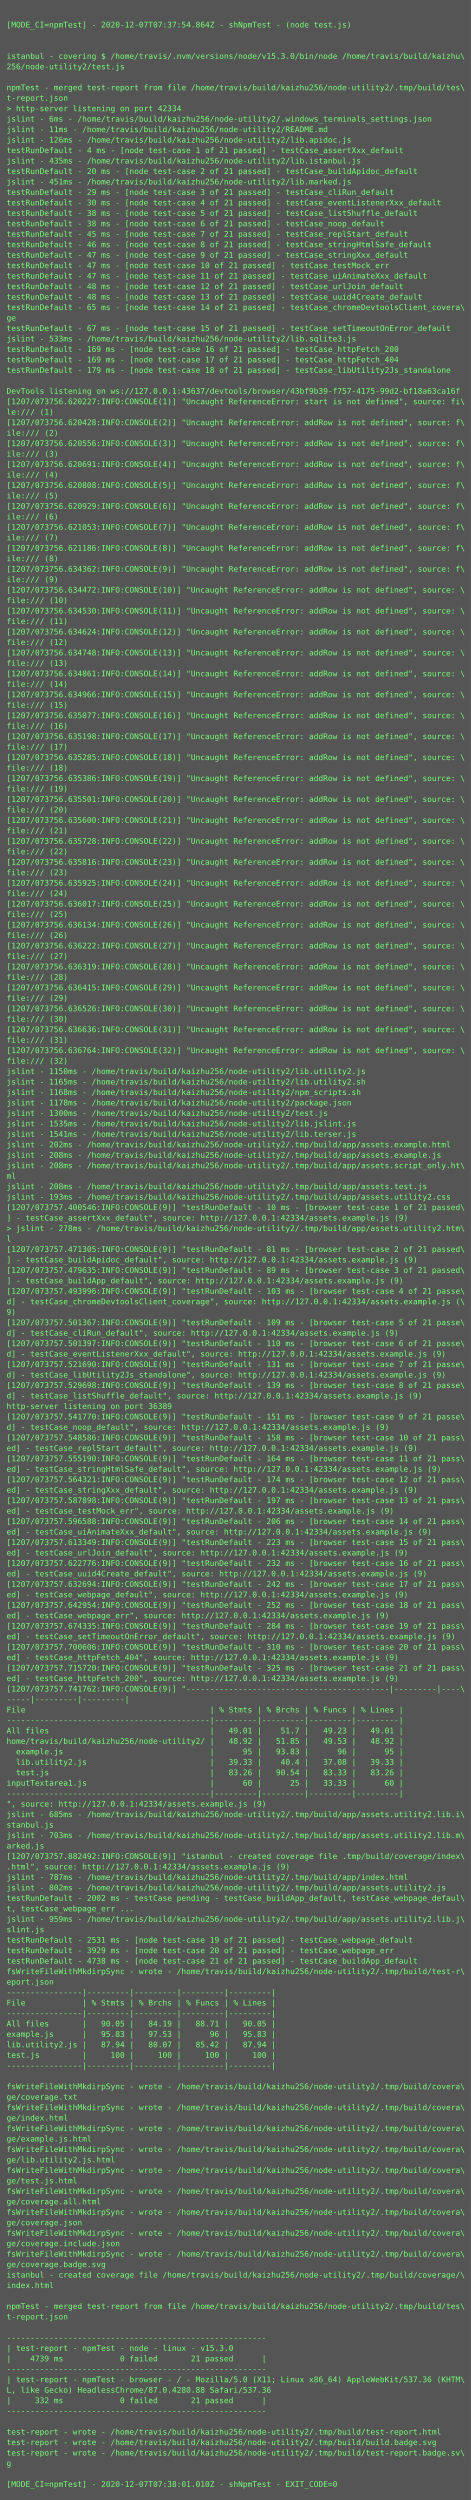
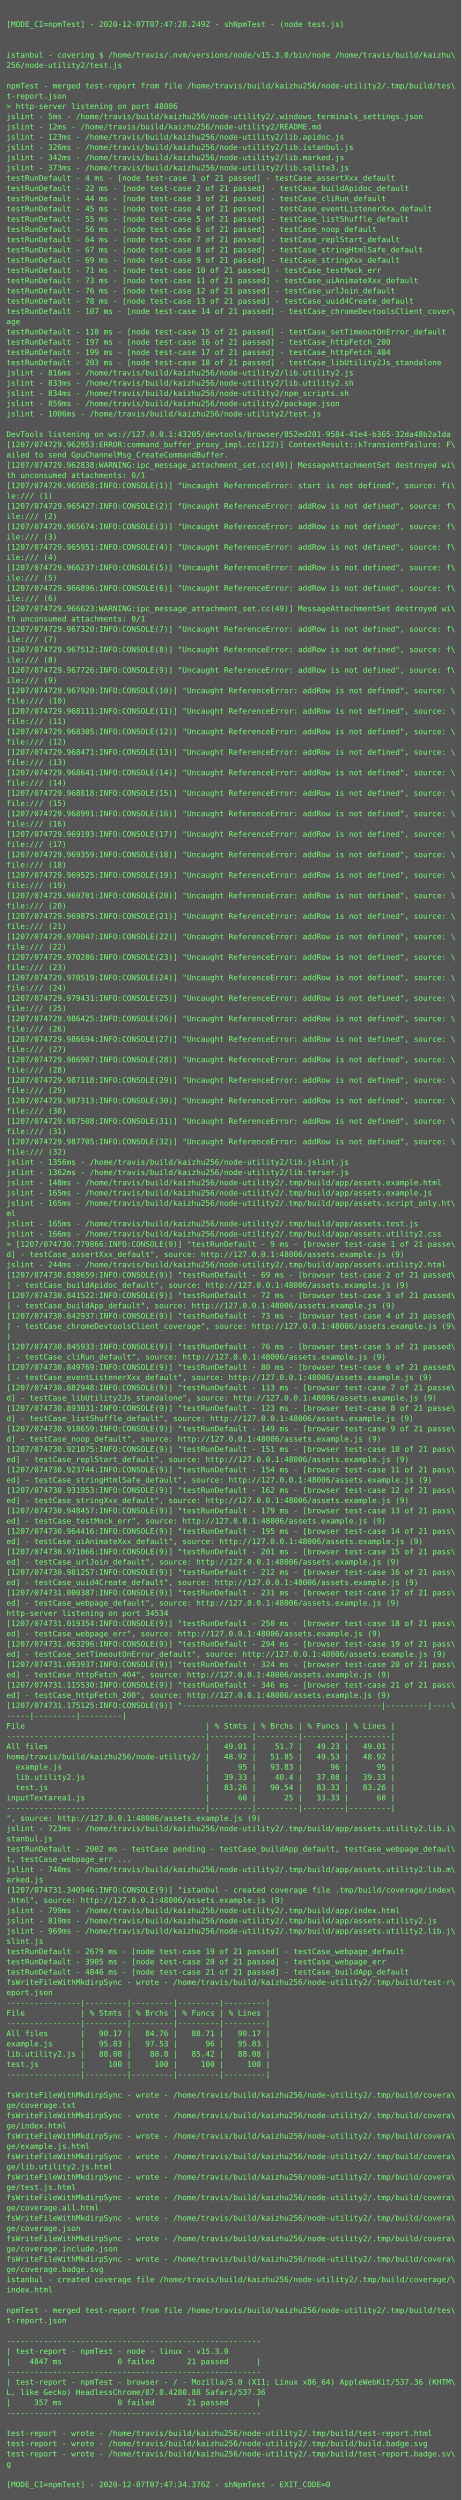
- <svg xmlns="http://www.w3.org/2000/svg" height="3822px" width="720px">
-   <rect height="3822px" fill="#555" width="720px" />
+ <svg xmlns="http://www.w3.org/2000/svg" height="3902px" width="720px">
+   <rect height="3902px" fill="#555" width="720px" />
  <text fill="#7f7" font-family="Consolas, Menlo, monospace" font-size="12" xml:space="preserve">
    <tspan x="10" y="26" />
-     <tspan x="10" y="42">[MODE_CI=npmTest] - 2020-12-07T07:37:54.864Z - shNpmTest - (node test.js)</tspan>
+     <tspan x="10" y="42">[MODE_CI=npmTest] - 2020-12-07T07:47:28.249Z - shNpmTest - (node test.js)</tspan>
    <tspan x="10" y="58" />
    <tspan x="10" y="74" />
    <tspan x="10" y="90">istanbul - covering $ /home/travis/.nvm/versions/node/v15.3.0/bin/node /home/travis/build/kaizhu\</tspan>
    <tspan x="10" y="106">256/node-utility2/test.js</tspan>
    <tspan x="10" y="122" />
    <tspan x="10" y="138">npmTest - merged test-report from file /home/travis/build/kaizhu256/node-utility2/.tmp/build/tes\</tspan>
    <tspan x="10" y="154">t-report.json</tspan>
-     <tspan x="10" y="170">&gt; http-server listening on port 42334</tspan>
-     <tspan x="10" y="186">jslint - 6ms - /home/travis/build/kaizhu256/node-utility2/.windows_terminals_settings.json</tspan>
-     <tspan x="10" y="202">jslint - 11ms - /home/travis/build/kaizhu256/node-utility2/README.md</tspan>
-     <tspan x="10" y="218">jslint - 126ms - /home/travis/build/kaizhu256/node-utility2/lib.apidoc.js</tspan>
-     <tspan x="10" y="234">testRunDefault - 4 ms - [node test-case 1 of 21 passed] - testCase_assertXxx_default</tspan>
-     <tspan x="10" y="250">jslint - 435ms - /home/travis/build/kaizhu256/node-utility2/lib.istanbul.js</tspan>
-     <tspan x="10" y="266">testRunDefault - 20 ms - [node test-case 2 of 21 passed] - testCase_buildApidoc_default</tspan>
-     <tspan x="10" y="282">jslint - 451ms - /home/travis/build/kaizhu256/node-utility2/lib.marked.js</tspan>
-     <tspan x="10" y="298">testRunDefault - 29 ms - [node test-case 3 of 21 passed] - testCase_cliRun_default</tspan>
-     <tspan x="10" y="314">testRunDefault - 30 ms - [node test-case 4 of 21 passed] - testCase_eventListenerXxx_default</tspan>
-     <tspan x="10" y="330">testRunDefault - 38 ms - [node test-case 5 of 21 passed] - testCase_listShuffle_default</tspan>
-     <tspan x="10" y="346">testRunDefault - 38 ms - [node test-case 6 of 21 passed] - testCase_noop_default</tspan>
-     <tspan x="10" y="362">testRunDefault - 45 ms - [node test-case 7 of 21 passed] - testCase_replStart_default</tspan>
-     <tspan x="10" y="378">testRunDefault - 46 ms - [node test-case 8 of 21 passed] - testCase_stringHtmlSafe_default</tspan>
-     <tspan x="10" y="394">testRunDefault - 47 ms - [node test-case 9 of 21 passed] - testCase_stringXxx_default</tspan>
-     <tspan x="10" y="410">testRunDefault - 47 ms - [node test-case 10 of 21 passed] - testCase_testMock_err</tspan>
-     <tspan x="10" y="426">testRunDefault - 47 ms - [node test-case 11 of 21 passed] - testCase_uiAnimateXxx_default</tspan>
-     <tspan x="10" y="442">testRunDefault - 48 ms - [node test-case 12 of 21 passed] - testCase_urlJoin_default</tspan>
-     <tspan x="10" y="458">testRunDefault - 48 ms - [node test-case 13 of 21 passed] - testCase_uuid4Create_default</tspan>
-     <tspan x="10" y="474">testRunDefault - 65 ms - [node test-case 14 of 21 passed] - testCase_chromeDevtoolsClient_covera\</tspan>
-     <tspan x="10" y="490">ge</tspan>
-     <tspan x="10" y="506">testRunDefault - 67 ms - [node test-case 15 of 21 passed] - testCase_setTimeoutOnError_default</tspan>
-     <tspan x="10" y="522">jslint - 533ms - /home/travis/build/kaizhu256/node-utility2/lib.sqlite3.js</tspan>
-     <tspan x="10" y="538">testRunDefault - 169 ms - [node test-case 16 of 21 passed] - testCase_httpFetch_200</tspan>
-     <tspan x="10" y="554">testRunDefault - 169 ms - [node test-case 17 of 21 passed] - testCase_httpFetch_404</tspan>
-     <tspan x="10" y="570">testRunDefault - 179 ms - [node test-case 18 of 21 passed] - testCase_libUtility2Js_standalone</tspan>
-     <tspan x="10" y="586" />
-     <tspan x="10" y="602">DevTools listening on ws://127.0.0.1:43637/devtools/browser/43bf9b39-f757-4175-99d2-bf18a63ca16f</tspan>
-     <tspan x="10" y="618">[1207/073756.620227:INFO:CONSOLE(1)] "Uncaught ReferenceError: start is not defined", source: fi\</tspan>
-     <tspan x="10" y="634">le:/// (1)</tspan>
-     <tspan x="10" y="650">[1207/073756.620428:INFO:CONSOLE(2)] "Uncaught ReferenceError: addRow is not defined", source: f\</tspan>
-     <tspan x="10" y="666">ile:/// (2)</tspan>
-     <tspan x="10" y="682">[1207/073756.620556:INFO:CONSOLE(3)] "Uncaught ReferenceError: addRow is not defined", source: f\</tspan>
-     <tspan x="10" y="698">ile:/// (3)</tspan>
-     <tspan x="10" y="714">[1207/073756.620691:INFO:CONSOLE(4)] "Uncaught ReferenceError: addRow is not defined", source: f\</tspan>
-     <tspan x="10" y="730">ile:/// (4)</tspan>
-     <tspan x="10" y="746">[1207/073756.620808:INFO:CONSOLE(5)] "Uncaught ReferenceError: addRow is not defined", source: f\</tspan>
-     <tspan x="10" y="762">ile:/// (5)</tspan>
-     <tspan x="10" y="778">[1207/073756.620929:INFO:CONSOLE(6)] "Uncaught ReferenceError: addRow is not defined", source: f\</tspan>
-     <tspan x="10" y="794">ile:/// (6)</tspan>
-     <tspan x="10" y="810">[1207/073756.621053:INFO:CONSOLE(7)] "Uncaught ReferenceError: addRow is not defined", source: f\</tspan>
-     <tspan x="10" y="826">ile:/// (7)</tspan>
-     <tspan x="10" y="842">[1207/073756.621186:INFO:CONSOLE(8)] "Uncaught ReferenceError: addRow is not defined", source: f\</tspan>
-     <tspan x="10" y="858">ile:/// (8)</tspan>
-     <tspan x="10" y="874">[1207/073756.634362:INFO:CONSOLE(9)] "Uncaught ReferenceError: addRow is not defined", source: f\</tspan>
-     <tspan x="10" y="890">ile:/// (9)</tspan>
-     <tspan x="10" y="906">[1207/073756.634472:INFO:CONSOLE(10)] "Uncaught ReferenceError: addRow is not defined", source: \</tspan>
-     <tspan x="10" y="922">file:/// (10)</tspan>
-     <tspan x="10" y="938">[1207/073756.634530:INFO:CONSOLE(11)] "Uncaught ReferenceError: addRow is not defined", source: \</tspan>
-     <tspan x="10" y="954">file:/// (11)</tspan>
-     <tspan x="10" y="970">[1207/073756.634624:INFO:CONSOLE(12)] "Uncaught ReferenceError: addRow is not defined", source: \</tspan>
-     <tspan x="10" y="986">file:/// (12)</tspan>
-     <tspan x="10" y="1002">[1207/073756.634748:INFO:CONSOLE(13)] "Uncaught ReferenceError: addRow is not defined", source: \</tspan>
-     <tspan x="10" y="1018">file:/// (13)</tspan>
-     <tspan x="10" y="1034">[1207/073756.634861:INFO:CONSOLE(14)] "Uncaught ReferenceError: addRow is not defined", source: \</tspan>
-     <tspan x="10" y="1050">file:/// (14)</tspan>
-     <tspan x="10" y="1066">[1207/073756.634966:INFO:CONSOLE(15)] "Uncaught ReferenceError: addRow is not defined", source: \</tspan>
-     <tspan x="10" y="1082">file:/// (15)</tspan>
-     <tspan x="10" y="1098">[1207/073756.635077:INFO:CONSOLE(16)] "Uncaught ReferenceError: addRow is not defined", source: \</tspan>
-     <tspan x="10" y="1114">file:/// (16)</tspan>
-     <tspan x="10" y="1130">[1207/073756.635198:INFO:CONSOLE(17)] "Uncaught ReferenceError: addRow is not defined", source: \</tspan>
-     <tspan x="10" y="1146">file:/// (17)</tspan>
-     <tspan x="10" y="1162">[1207/073756.635285:INFO:CONSOLE(18)] "Uncaught ReferenceError: addRow is not defined", source: \</tspan>
-     <tspan x="10" y="1178">file:/// (18)</tspan>
-     <tspan x="10" y="1194">[1207/073756.635386:INFO:CONSOLE(19)] "Uncaught ReferenceError: addRow is not defined", source: \</tspan>
-     <tspan x="10" y="1210">file:/// (19)</tspan>
-     <tspan x="10" y="1226">[1207/073756.635501:INFO:CONSOLE(20)] "Uncaught ReferenceError: addRow is not defined", source: \</tspan>
-     <tspan x="10" y="1242">file:/// (20)</tspan>
-     <tspan x="10" y="1258">[1207/073756.635600:INFO:CONSOLE(21)] "Uncaught ReferenceError: addRow is not defined", source: \</tspan>
-     <tspan x="10" y="1274">file:/// (21)</tspan>
-     <tspan x="10" y="1290">[1207/073756.635728:INFO:CONSOLE(22)] "Uncaught ReferenceError: addRow is not defined", source: \</tspan>
-     <tspan x="10" y="1306">file:/// (22)</tspan>
-     <tspan x="10" y="1322">[1207/073756.635816:INFO:CONSOLE(23)] "Uncaught ReferenceError: addRow is not defined", source: \</tspan>
-     <tspan x="10" y="1338">file:/// (23)</tspan>
-     <tspan x="10" y="1354">[1207/073756.635925:INFO:CONSOLE(24)] "Uncaught ReferenceError: addRow is not defined", source: \</tspan>
-     <tspan x="10" y="1370">file:/// (24)</tspan>
-     <tspan x="10" y="1386">[1207/073756.636017:INFO:CONSOLE(25)] "Uncaught ReferenceError: addRow is not defined", source: \</tspan>
-     <tspan x="10" y="1402">file:/// (25)</tspan>
-     <tspan x="10" y="1418">[1207/073756.636134:INFO:CONSOLE(26)] "Uncaught ReferenceError: addRow is not defined", source: \</tspan>
-     <tspan x="10" y="1434">file:/// (26)</tspan>
-     <tspan x="10" y="1450">[1207/073756.636222:INFO:CONSOLE(27)] "Uncaught ReferenceError: addRow is not defined", source: \</tspan>
-     <tspan x="10" y="1466">file:/// (27)</tspan>
-     <tspan x="10" y="1482">[1207/073756.636319:INFO:CONSOLE(28)] "Uncaught ReferenceError: addRow is not defined", source: \</tspan>
-     <tspan x="10" y="1498">file:/// (28)</tspan>
-     <tspan x="10" y="1514">[1207/073756.636415:INFO:CONSOLE(29)] "Uncaught ReferenceError: addRow is not defined", source: \</tspan>
-     <tspan x="10" y="1530">file:/// (29)</tspan>
-     <tspan x="10" y="1546">[1207/073756.636526:INFO:CONSOLE(30)] "Uncaught ReferenceError: addRow is not defined", source: \</tspan>
-     <tspan x="10" y="1562">file:/// (30)</tspan>
-     <tspan x="10" y="1578">[1207/073756.636636:INFO:CONSOLE(31)] "Uncaught ReferenceError: addRow is not defined", source: \</tspan>
-     <tspan x="10" y="1594">file:/// (31)</tspan>
-     <tspan x="10" y="1610">[1207/073756.636764:INFO:CONSOLE(32)] "Uncaught ReferenceError: addRow is not defined", source: \</tspan>
-     <tspan x="10" y="1626">file:/// (32)</tspan>
-     <tspan x="10" y="1642">jslint - 1150ms - /home/travis/build/kaizhu256/node-utility2/lib.utility2.js</tspan>
-     <tspan x="10" y="1658">jslint - 1165ms - /home/travis/build/kaizhu256/node-utility2/lib.utility2.sh</tspan>
-     <tspan x="10" y="1674">jslint - 1168ms - /home/travis/build/kaizhu256/node-utility2/npm_scripts.sh</tspan>
-     <tspan x="10" y="1690">jslint - 1178ms - /home/travis/build/kaizhu256/node-utility2/package.json</tspan>
-     <tspan x="10" y="1706">jslint - 1300ms - /home/travis/build/kaizhu256/node-utility2/test.js</tspan>
-     <tspan x="10" y="1722">jslint - 1535ms - /home/travis/build/kaizhu256/node-utility2/lib.jslint.js</tspan>
-     <tspan x="10" y="1738">jslint - 1541ms - /home/travis/build/kaizhu256/node-utility2/lib.terser.js</tspan>
-     <tspan x="10" y="1754">jslint - 202ms - /home/travis/build/kaizhu256/node-utility2/.tmp/build/app/assets.example.html</tspan>
-     <tspan x="10" y="1770">jslint - 208ms - /home/travis/build/kaizhu256/node-utility2/.tmp/build/app/assets.example.js</tspan>
-     <tspan x="10" y="1786">jslint - 208ms - /home/travis/build/kaizhu256/node-utility2/.tmp/build/app/assets.script_only.ht\</tspan>
-     <tspan x="10" y="1802">ml</tspan>
-     <tspan x="10" y="1818">jslint - 208ms - /home/travis/build/kaizhu256/node-utility2/.tmp/build/app/assets.test.js</tspan>
-     <tspan x="10" y="1834">jslint - 193ms - /home/travis/build/kaizhu256/node-utility2/.tmp/build/app/assets.utility2.css</tspan>
-     <tspan x="10" y="1850">[1207/073757.400546:INFO:CONSOLE(9)] "testRunDefault - 10 ms - [browser test-case 1 of 21 passed\</tspan>
-     <tspan x="10" y="1866">] - testCase_assertXxx_default", source: http://127.0.0.1:42334/assets.example.js (9)</tspan>
-     <tspan x="10" y="1882">&gt; jslint - 278ms - /home/travis/build/kaizhu256/node-utility2/.tmp/build/app/assets.utility2.htm\</tspan>
-     <tspan x="10" y="1898">l</tspan>
-     <tspan x="10" y="1914">[1207/073757.471305:INFO:CONSOLE(9)] "testRunDefault - 81 ms - [browser test-case 2 of 21 passed\</tspan>
-     <tspan x="10" y="1930">] - testCase_buildApidoc_default", source: http://127.0.0.1:42334/assets.example.js (9)</tspan>
-     <tspan x="10" y="1946">[1207/073757.479635:INFO:CONSOLE(9)] "testRunDefault - 89 ms - [browser test-case 3 of 21 passed\</tspan>
-     <tspan x="10" y="1962">] - testCase_buildApp_default", source: http://127.0.0.1:42334/assets.example.js (9)</tspan>
-     <tspan x="10" y="1978">[1207/073757.493996:INFO:CONSOLE(9)] "testRunDefault - 103 ms - [browser test-case 4 of 21 passe\</tspan>
-     <tspan x="10" y="1994">d] - testCase_chromeDevtoolsClient_coverage", source: http://127.0.0.1:42334/assets.example.js (\</tspan>
-     <tspan x="10" y="2010">9)</tspan>
-     <tspan x="10" y="2026">[1207/073757.501367:INFO:CONSOLE(9)] "testRunDefault - 109 ms - [browser test-case 5 of 21 passe\</tspan>
-     <tspan x="10" y="2042">d] - testCase_cliRun_default", source: http://127.0.0.1:42334/assets.example.js (9)</tspan>
-     <tspan x="10" y="2058">[1207/073757.501397:INFO:CONSOLE(9)] "testRunDefault - 110 ms - [browser test-case 6 of 21 passe\</tspan>
-     <tspan x="10" y="2074">d] - testCase_eventListenerXxx_default", source: http://127.0.0.1:42334/assets.example.js (9)</tspan>
-     <tspan x="10" y="2090">[1207/073757.521690:INFO:CONSOLE(9)] "testRunDefault - 131 ms - [browser test-case 7 of 21 passe\</tspan>
-     <tspan x="10" y="2106">d] - testCase_libUtility2Js_standalone", source: http://127.0.0.1:42334/assets.example.js (9)</tspan>
-     <tspan x="10" y="2122">[1207/073757.529698:INFO:CONSOLE(9)] "testRunDefault - 139 ms - [browser test-case 8 of 21 passe\</tspan>
-     <tspan x="10" y="2138">d] - testCase_listShuffle_default", source: http://127.0.0.1:42334/assets.example.js (9)</tspan>
-     <tspan x="10" y="2154">http-server listening on port 36389</tspan>
-     <tspan x="10" y="2170">[1207/073757.541770:INFO:CONSOLE(9)] "testRunDefault - 151 ms - [browser test-case 9 of 21 passe\</tspan>
-     <tspan x="10" y="2186">d] - testCase_noop_default", source: http://127.0.0.1:42334/assets.example.js (9)</tspan>
-     <tspan x="10" y="2202">[1207/073757.548586:INFO:CONSOLE(9)] "testRunDefault - 158 ms - [browser test-case 10 of 21 pass\</tspan>
-     <tspan x="10" y="2218">ed] - testCase_replStart_default", source: http://127.0.0.1:42334/assets.example.js (9)</tspan>
-     <tspan x="10" y="2234">[1207/073757.555190:INFO:CONSOLE(9)] "testRunDefault - 164 ms - [browser test-case 11 of 21 pass\</tspan>
-     <tspan x="10" y="2250">ed] - testCase_stringHtmlSafe_default", source: http://127.0.0.1:42334/assets.example.js (9)</tspan>
-     <tspan x="10" y="2266">[1207/073757.564321:INFO:CONSOLE(9)] "testRunDefault - 174 ms - [browser test-case 12 of 21 pass\</tspan>
-     <tspan x="10" y="2282">ed] - testCase_stringXxx_default", source: http://127.0.0.1:42334/assets.example.js (9)</tspan>
-     <tspan x="10" y="2298">[1207/073757.587898:INFO:CONSOLE(9)] "testRunDefault - 197 ms - [browser test-case 13 of 21 pass\</tspan>
-     <tspan x="10" y="2314">ed] - testCase_testMock_err", source: http://127.0.0.1:42334/assets.example.js (9)</tspan>
-     <tspan x="10" y="2330">[1207/073757.596588:INFO:CONSOLE(9)] "testRunDefault - 206 ms - [browser test-case 14 of 21 pass\</tspan>
-     <tspan x="10" y="2346">ed] - testCase_uiAnimateXxx_default", source: http://127.0.0.1:42334/assets.example.js (9)</tspan>
-     <tspan x="10" y="2362">[1207/073757.613349:INFO:CONSOLE(9)] "testRunDefault - 223 ms - [browser test-case 15 of 21 pass\</tspan>
-     <tspan x="10" y="2378">ed] - testCase_urlJoin_default", source: http://127.0.0.1:42334/assets.example.js (9)</tspan>
-     <tspan x="10" y="2394">[1207/073757.622776:INFO:CONSOLE(9)] "testRunDefault - 232 ms - [browser test-case 16 of 21 pass\</tspan>
-     <tspan x="10" y="2410">ed] - testCase_uuid4Create_default", source: http://127.0.0.1:42334/assets.example.js (9)</tspan>
-     <tspan x="10" y="2426">[1207/073757.632694:INFO:CONSOLE(9)] "testRunDefault - 242 ms - [browser test-case 17 of 21 pass\</tspan>
-     <tspan x="10" y="2442">ed] - testCase_webpage_default", source: http://127.0.0.1:42334/assets.example.js (9)</tspan>
-     <tspan x="10" y="2458">[1207/073757.642954:INFO:CONSOLE(9)] "testRunDefault - 252 ms - [browser test-case 18 of 21 pass\</tspan>
-     <tspan x="10" y="2474">ed] - testCase_webpage_err", source: http://127.0.0.1:42334/assets.example.js (9)</tspan>
-     <tspan x="10" y="2490">[1207/073757.674335:INFO:CONSOLE(9)] "testRunDefault - 284 ms - [browser test-case 19 of 21 pass\</tspan>
-     <tspan x="10" y="2506">ed] - testCase_setTimeoutOnError_default", source: http://127.0.0.1:42334/assets.example.js (9)</tspan>
-     <tspan x="10" y="2522">[1207/073757.700606:INFO:CONSOLE(9)] "testRunDefault - 310 ms - [browser test-case 20 of 21 pass\</tspan>
-     <tspan x="10" y="2538">ed] - testCase_httpFetch_404", source: http://127.0.0.1:42334/assets.example.js (9)</tspan>
-     <tspan x="10" y="2554">[1207/073757.715720:INFO:CONSOLE(9)] "testRunDefault - 325 ms - [browser test-case 21 of 21 pass\</tspan>
-     <tspan x="10" y="2570">ed] - testCase_httpFetch_200", source: http://127.0.0.1:42334/assets.example.js (9)</tspan>
-     <tspan x="10" y="2586">[1207/073757.741762:INFO:CONSOLE(9)] "-------------------------------------------|---------|----\</tspan>
-     <tspan x="10" y="2602">-----|---------|---------|</tspan>
-     <tspan x="10" y="2618">File                                       | % Stmts | % Brchs | % Funcs | % Lines |</tspan>
-     <tspan x="10" y="2634">-------------------------------------------|---------|---------|---------|---------|</tspan>
-     <tspan x="10" y="2650">All files                                  |   49.01 |    51.7 |   49.23 |   49.01 |</tspan>
-     <tspan x="10" y="2666">home/travis/build/kaizhu256/node-utility2/ |   48.92 |   51.85 |   49.53 |   48.92 |</tspan>
-     <tspan x="10" y="2682">  example.js                               |      95 |   93.83 |      96 |      95 |</tspan>
-     <tspan x="10" y="2698">  lib.utility2.js                          |   39.33 |    40.4 |   37.08 |   39.33 |</tspan>
-     <tspan x="10" y="2714">  test.js                                  |   83.26 |   90.54 |   83.33 |   83.26 |</tspan>
-     <tspan x="10" y="2730">inputTextarea1.js                          |      60 |      25 |   33.33 |      60 |</tspan>
-     <tspan x="10" y="2746">-------------------------------------------|---------|---------|---------|---------|</tspan>
-     <tspan x="10" y="2762">", source: http://127.0.0.1:42334/assets.example.js (9)</tspan>
-     <tspan x="10" y="2778">jslint - 685ms - /home/travis/build/kaizhu256/node-utility2/.tmp/build/app/assets.utility2.lib.i\</tspan>
-     <tspan x="10" y="2794">stanbul.js</tspan>
-     <tspan x="10" y="2810">jslint - 703ms - /home/travis/build/kaizhu256/node-utility2/.tmp/build/app/assets.utility2.lib.m\</tspan>
-     <tspan x="10" y="2826">arked.js</tspan>
-     <tspan x="10" y="2842">[1207/073757.882492:INFO:CONSOLE(9)] "istanbul - created coverage file .tmp/build/coverage/index\</tspan>
-     <tspan x="10" y="2858">.html", source: http://127.0.0.1:42334/assets.example.js (9)</tspan>
-     <tspan x="10" y="2874">jslint - 787ms - /home/travis/build/kaizhu256/node-utility2/.tmp/build/app/index.html</tspan>
-     <tspan x="10" y="2890">jslint - 802ms - /home/travis/build/kaizhu256/node-utility2/.tmp/build/app/assets.utility2.js</tspan>
-     <tspan x="10" y="2906">testRunDefault - 2002 ms - testCase pending - testCase_buildApp_default, testCase_webpage_defaul\</tspan>
-     <tspan x="10" y="2922">t, testCase_webpage_err ...</tspan>
-     <tspan x="10" y="2938">jslint - 959ms - /home/travis/build/kaizhu256/node-utility2/.tmp/build/app/assets.utility2.lib.j\</tspan>
-     <tspan x="10" y="2954">slint.js</tspan>
-     <tspan x="10" y="2970">testRunDefault - 2531 ms - [node test-case 19 of 21 passed] - testCase_webpage_default</tspan>
-     <tspan x="10" y="2986">testRunDefault - 3929 ms - [node test-case 20 of 21 passed] - testCase_webpage_err</tspan>
-     <tspan x="10" y="3002">testRunDefault - 4738 ms - [node test-case 21 of 21 passed] - testCase_buildApp_default</tspan>
-     <tspan x="10" y="3018">fsWriteFileWithMkdirpSync - wrote - /home/travis/build/kaizhu256/node-utility2/.tmp/build/test-r\</tspan>
-     <tspan x="10" y="3034">eport.json</tspan>
-     <tspan x="10" y="3050">----------------|---------|---------|---------|---------|</tspan>
-     <tspan x="10" y="3066">File            | % Stmts | % Brchs | % Funcs | % Lines |</tspan>
-     <tspan x="10" y="3082">----------------|---------|---------|---------|---------|</tspan>
-     <tspan x="10" y="3098">All files       |   90.05 |   84.19 |   88.71 |   90.05 |</tspan>
-     <tspan x="10" y="3114">example.js      |   95.83 |   97.53 |      96 |   95.83 |</tspan>
-     <tspan x="10" y="3130">lib.utility2.js |   87.94 |   80.07 |   85.42 |   87.94 |</tspan>
-     <tspan x="10" y="3146">test.js         |     100 |     100 |     100 |     100 |</tspan>
+     <tspan x="10" y="170">&gt; http-server listening on port 48006</tspan>
+     <tspan x="10" y="186">jslint - 5ms - /home/travis/build/kaizhu256/node-utility2/.windows_terminals_settings.json</tspan>
+     <tspan x="10" y="202">jslint - 12ms - /home/travis/build/kaizhu256/node-utility2/README.md</tspan>
+     <tspan x="10" y="218">jslint - 123ms - /home/travis/build/kaizhu256/node-utility2/lib.apidoc.js</tspan>
+     <tspan x="10" y="234">jslint - 326ms - /home/travis/build/kaizhu256/node-utility2/lib.istanbul.js</tspan>
+     <tspan x="10" y="250">jslint - 342ms - /home/travis/build/kaizhu256/node-utility2/lib.marked.js</tspan>
+     <tspan x="10" y="266">jslint - 373ms - /home/travis/build/kaizhu256/node-utility2/lib.sqlite3.js</tspan>
+     <tspan x="10" y="282">testRunDefault - 4 ms - [node test-case 1 of 21 passed] - testCase_assertXxx_default</tspan>
+     <tspan x="10" y="298">testRunDefault - 22 ms - [node test-case 2 of 21 passed] - testCase_buildApidoc_default</tspan>
+     <tspan x="10" y="314">testRunDefault - 44 ms - [node test-case 3 of 21 passed] - testCase_cliRun_default</tspan>
+     <tspan x="10" y="330">testRunDefault - 45 ms - [node test-case 4 of 21 passed] - testCase_eventListenerXxx_default</tspan>
+     <tspan x="10" y="346">testRunDefault - 55 ms - [node test-case 5 of 21 passed] - testCase_listShuffle_default</tspan>
+     <tspan x="10" y="362">testRunDefault - 56 ms - [node test-case 6 of 21 passed] - testCase_noop_default</tspan>
+     <tspan x="10" y="378">testRunDefault - 64 ms - [node test-case 7 of 21 passed] - testCase_replStart_default</tspan>
+     <tspan x="10" y="394">testRunDefault - 67 ms - [node test-case 8 of 21 passed] - testCase_stringHtmlSafe_default</tspan>
+     <tspan x="10" y="410">testRunDefault - 69 ms - [node test-case 9 of 21 passed] - testCase_stringXxx_default</tspan>
+     <tspan x="10" y="426">testRunDefault - 71 ms - [node test-case 10 of 21 passed] - testCase_testMock_err</tspan>
+     <tspan x="10" y="442">testRunDefault - 73 ms - [node test-case 11 of 21 passed] - testCase_uiAnimateXxx_default</tspan>
+     <tspan x="10" y="458">testRunDefault - 76 ms - [node test-case 12 of 21 passed] - testCase_urlJoin_default</tspan>
+     <tspan x="10" y="474">testRunDefault - 78 ms - [node test-case 13 of 21 passed] - testCase_uuid4Create_default</tspan>
+     <tspan x="10" y="490">testRunDefault - 107 ms - [node test-case 14 of 21 passed] - testCase_chromeDevtoolsClient_cover\</tspan>
+     <tspan x="10" y="506">age</tspan>
+     <tspan x="10" y="522">testRunDefault - 110 ms - [node test-case 15 of 21 passed] - testCase_setTimeoutOnError_default</tspan>
+     <tspan x="10" y="538">testRunDefault - 197 ms - [node test-case 16 of 21 passed] - testCase_httpFetch_200</tspan>
+     <tspan x="10" y="554">testRunDefault - 199 ms - [node test-case 17 of 21 passed] - testCase_httpFetch_404</tspan>
+     <tspan x="10" y="570">testRunDefault - 203 ms - [node test-case 18 of 21 passed] - testCase_libUtility2Js_standalone</tspan>
+     <tspan x="10" y="586">jslint - 816ms - /home/travis/build/kaizhu256/node-utility2/lib.utility2.js</tspan>
+     <tspan x="10" y="602">jslint - 833ms - /home/travis/build/kaizhu256/node-utility2/lib.utility2.sh</tspan>
+     <tspan x="10" y="618">jslint - 834ms - /home/travis/build/kaizhu256/node-utility2/npm_scripts.sh</tspan>
+     <tspan x="10" y="634">jslint - 859ms - /home/travis/build/kaizhu256/node-utility2/package.json</tspan>
+     <tspan x="10" y="650">jslint - 1006ms - /home/travis/build/kaizhu256/node-utility2/test.js</tspan>
+     <tspan x="10" y="666" />
+     <tspan x="10" y="682">DevTools listening on ws://127.0.0.1:43205/devtools/browser/852ed201-9584-41e4-b365-32da48b2a1da</tspan>
+     <tspan x="10" y="698">[1207/074729.962953:ERROR:command_buffer_proxy_impl.cc(122)] ContextResult::kTransientFailure: F\</tspan>
+     <tspan x="10" y="714">ailed to send GpuChannelMsg_CreateCommandBuffer.</tspan>
+     <tspan x="10" y="730">[1207/074729.962838:WARNING:ipc_message_attachment_set.cc(49)] MessageAttachmentSet destroyed wi\</tspan>
+     <tspan x="10" y="746">th unconsumed attachments: 0/1</tspan>
+     <tspan x="10" y="762">[1207/074729.965058:INFO:CONSOLE(1)] "Uncaught ReferenceError: start is not defined", source: fi\</tspan>
+     <tspan x="10" y="778">le:/// (1)</tspan>
+     <tspan x="10" y="794">[1207/074729.965427:INFO:CONSOLE(2)] "Uncaught ReferenceError: addRow is not defined", source: f\</tspan>
+     <tspan x="10" y="810">ile:/// (2)</tspan>
+     <tspan x="10" y="826">[1207/074729.965674:INFO:CONSOLE(3)] "Uncaught ReferenceError: addRow is not defined", source: f\</tspan>
+     <tspan x="10" y="842">ile:/// (3)</tspan>
+     <tspan x="10" y="858">[1207/074729.965951:INFO:CONSOLE(4)] "Uncaught ReferenceError: addRow is not defined", source: f\</tspan>
+     <tspan x="10" y="874">ile:/// (4)</tspan>
+     <tspan x="10" y="890">[1207/074729.966237:INFO:CONSOLE(5)] "Uncaught ReferenceError: addRow is not defined", source: f\</tspan>
+     <tspan x="10" y="906">ile:/// (5)</tspan>
+     <tspan x="10" y="922">[1207/074729.966896:INFO:CONSOLE(6)] "Uncaught ReferenceError: addRow is not defined", source: f\</tspan>
+     <tspan x="10" y="938">ile:/// (6)</tspan>
+     <tspan x="10" y="954">[1207/074729.966623:WARNING:ipc_message_attachment_set.cc(49)] MessageAttachmentSet destroyed wi\</tspan>
+     <tspan x="10" y="970">th unconsumed attachments: 0/1</tspan>
+     <tspan x="10" y="986">[1207/074729.967320:INFO:CONSOLE(7)] "Uncaught ReferenceError: addRow is not defined", source: f\</tspan>
+     <tspan x="10" y="1002">ile:/// (7)</tspan>
+     <tspan x="10" y="1018">[1207/074729.967512:INFO:CONSOLE(8)] "Uncaught ReferenceError: addRow is not defined", source: f\</tspan>
+     <tspan x="10" y="1034">ile:/// (8)</tspan>
+     <tspan x="10" y="1050">[1207/074729.967726:INFO:CONSOLE(9)] "Uncaught ReferenceError: addRow is not defined", source: f\</tspan>
+     <tspan x="10" y="1066">ile:/// (9)</tspan>
+     <tspan x="10" y="1082">[1207/074729.967920:INFO:CONSOLE(10)] "Uncaught ReferenceError: addRow is not defined", source: \</tspan>
+     <tspan x="10" y="1098">file:/// (10)</tspan>
+     <tspan x="10" y="1114">[1207/074729.968111:INFO:CONSOLE(11)] "Uncaught ReferenceError: addRow is not defined", source: \</tspan>
+     <tspan x="10" y="1130">file:/// (11)</tspan>
+     <tspan x="10" y="1146">[1207/074729.968305:INFO:CONSOLE(12)] "Uncaught ReferenceError: addRow is not defined", source: \</tspan>
+     <tspan x="10" y="1162">file:/// (12)</tspan>
+     <tspan x="10" y="1178">[1207/074729.968471:INFO:CONSOLE(13)] "Uncaught ReferenceError: addRow is not defined", source: \</tspan>
+     <tspan x="10" y="1194">file:/// (13)</tspan>
+     <tspan x="10" y="1210">[1207/074729.968641:INFO:CONSOLE(14)] "Uncaught ReferenceError: addRow is not defined", source: \</tspan>
+     <tspan x="10" y="1226">file:/// (14)</tspan>
+     <tspan x="10" y="1242">[1207/074729.968818:INFO:CONSOLE(15)] "Uncaught ReferenceError: addRow is not defined", source: \</tspan>
+     <tspan x="10" y="1258">file:/// (15)</tspan>
+     <tspan x="10" y="1274">[1207/074729.968991:INFO:CONSOLE(16)] "Uncaught ReferenceError: addRow is not defined", source: \</tspan>
+     <tspan x="10" y="1290">file:/// (16)</tspan>
+     <tspan x="10" y="1306">[1207/074729.969193:INFO:CONSOLE(17)] "Uncaught ReferenceError: addRow is not defined", source: \</tspan>
+     <tspan x="10" y="1322">file:/// (17)</tspan>
+     <tspan x="10" y="1338">[1207/074729.969359:INFO:CONSOLE(18)] "Uncaught ReferenceError: addRow is not defined", source: \</tspan>
+     <tspan x="10" y="1354">file:/// (18)</tspan>
+     <tspan x="10" y="1370">[1207/074729.969525:INFO:CONSOLE(19)] "Uncaught ReferenceError: addRow is not defined", source: \</tspan>
+     <tspan x="10" y="1386">file:/// (19)</tspan>
+     <tspan x="10" y="1402">[1207/074729.969701:INFO:CONSOLE(20)] "Uncaught ReferenceError: addRow is not defined", source: \</tspan>
+     <tspan x="10" y="1418">file:/// (20)</tspan>
+     <tspan x="10" y="1434">[1207/074729.969875:INFO:CONSOLE(21)] "Uncaught ReferenceError: addRow is not defined", source: \</tspan>
+     <tspan x="10" y="1450">file:/// (21)</tspan>
+     <tspan x="10" y="1466">[1207/074729.970047:INFO:CONSOLE(22)] "Uncaught ReferenceError: addRow is not defined", source: \</tspan>
+     <tspan x="10" y="1482">file:/// (22)</tspan>
+     <tspan x="10" y="1498">[1207/074729.970286:INFO:CONSOLE(23)] "Uncaught ReferenceError: addRow is not defined", source: \</tspan>
+     <tspan x="10" y="1514">file:/// (23)</tspan>
+     <tspan x="10" y="1530">[1207/074729.970519:INFO:CONSOLE(24)] "Uncaught ReferenceError: addRow is not defined", source: \</tspan>
+     <tspan x="10" y="1546">file:/// (24)</tspan>
+     <tspan x="10" y="1562">[1207/074729.979431:INFO:CONSOLE(25)] "Uncaught ReferenceError: addRow is not defined", source: \</tspan>
+     <tspan x="10" y="1578">file:/// (25)</tspan>
+     <tspan x="10" y="1594">[1207/074729.986425:INFO:CONSOLE(26)] "Uncaught ReferenceError: addRow is not defined", source: \</tspan>
+     <tspan x="10" y="1610">file:/// (26)</tspan>
+     <tspan x="10" y="1626">[1207/074729.986694:INFO:CONSOLE(27)] "Uncaught ReferenceError: addRow is not defined", source: \</tspan>
+     <tspan x="10" y="1642">file:/// (27)</tspan>
+     <tspan x="10" y="1658">[1207/074729.986907:INFO:CONSOLE(28)] "Uncaught ReferenceError: addRow is not defined", source: \</tspan>
+     <tspan x="10" y="1674">file:/// (28)</tspan>
+     <tspan x="10" y="1690">[1207/074729.987118:INFO:CONSOLE(29)] "Uncaught ReferenceError: addRow is not defined", source: \</tspan>
+     <tspan x="10" y="1706">file:/// (29)</tspan>
+     <tspan x="10" y="1722">[1207/074729.987313:INFO:CONSOLE(30)] "Uncaught ReferenceError: addRow is not defined", source: \</tspan>
+     <tspan x="10" y="1738">file:/// (30)</tspan>
+     <tspan x="10" y="1754">[1207/074729.987508:INFO:CONSOLE(31)] "Uncaught ReferenceError: addRow is not defined", source: \</tspan>
+     <tspan x="10" y="1770">file:/// (31)</tspan>
+     <tspan x="10" y="1786">[1207/074729.987705:INFO:CONSOLE(32)] "Uncaught ReferenceError: addRow is not defined", source: \</tspan>
+     <tspan x="10" y="1802">file:/// (32)</tspan>
+     <tspan x="10" y="1818">jslint - 1356ms - /home/travis/build/kaizhu256/node-utility2/lib.jslint.js</tspan>
+     <tspan x="10" y="1834">jslint - 1362ms - /home/travis/build/kaizhu256/node-utility2/lib.terser.js</tspan>
+     <tspan x="10" y="1850">jslint - 148ms - /home/travis/build/kaizhu256/node-utility2/.tmp/build/app/assets.example.html</tspan>
+     <tspan x="10" y="1866">jslint - 165ms - /home/travis/build/kaizhu256/node-utility2/.tmp/build/app/assets.example.js</tspan>
+     <tspan x="10" y="1882">jslint - 165ms - /home/travis/build/kaizhu256/node-utility2/.tmp/build/app/assets.script_only.ht\</tspan>
+     <tspan x="10" y="1898">ml</tspan>
+     <tspan x="10" y="1914">jslint - 165ms - /home/travis/build/kaizhu256/node-utility2/.tmp/build/app/assets.test.js</tspan>
+     <tspan x="10" y="1930">jslint - 166ms - /home/travis/build/kaizhu256/node-utility2/.tmp/build/app/assets.utility2.css</tspan>
+     <tspan x="10" y="1946">&gt; [1207/074730.779866:INFO:CONSOLE(9)] "testRunDefault - 9 ms - [browser test-case 1 of 21 passe\</tspan>
+     <tspan x="10" y="1962">d] - testCase_assertXxx_default", source: http://127.0.0.1:48006/assets.example.js (9)</tspan>
+     <tspan x="10" y="1978">jslint - 244ms - /home/travis/build/kaizhu256/node-utility2/.tmp/build/app/assets.utility2.html</tspan>
+     <tspan x="10" y="1994">[1207/074730.838659:INFO:CONSOLE(9)] "testRunDefault - 69 ms - [browser test-case 2 of 21 passed\</tspan>
+     <tspan x="10" y="2010">] - testCase_buildApidoc_default", source: http://127.0.0.1:48006/assets.example.js (9)</tspan>
+     <tspan x="10" y="2026">[1207/074730.841522:INFO:CONSOLE(9)] "testRunDefault - 72 ms - [browser test-case 3 of 21 passed\</tspan>
+     <tspan x="10" y="2042">] - testCase_buildApp_default", source: http://127.0.0.1:48006/assets.example.js (9)</tspan>
+     <tspan x="10" y="2058">[1207/074730.842937:INFO:CONSOLE(9)] "testRunDefault - 73 ms - [browser test-case 4 of 21 passed\</tspan>
+     <tspan x="10" y="2074">] - testCase_chromeDevtoolsClient_coverage", source: http://127.0.0.1:48006/assets.example.js (9\</tspan>
+     <tspan x="10" y="2090">)</tspan>
+     <tspan x="10" y="2106">[1207/074730.845933:INFO:CONSOLE(9)] "testRunDefault - 76 ms - [browser test-case 5 of 21 passed\</tspan>
+     <tspan x="10" y="2122">] - testCase_cliRun_default", source: http://127.0.0.1:48006/assets.example.js (9)</tspan>
+     <tspan x="10" y="2138">[1207/074730.849769:INFO:CONSOLE(9)] "testRunDefault - 80 ms - [browser test-case 6 of 21 passed\</tspan>
+     <tspan x="10" y="2154">] - testCase_eventListenerXxx_default", source: http://127.0.0.1:48006/assets.example.js (9)</tspan>
+     <tspan x="10" y="2170">[1207/074730.882948:INFO:CONSOLE(9)] "testRunDefault - 113 ms - [browser test-case 7 of 21 passe\</tspan>
+     <tspan x="10" y="2186">d] - testCase_libUtility2Js_standalone", source: http://127.0.0.1:48006/assets.example.js (9)</tspan>
+     <tspan x="10" y="2202">[1207/074730.893031:INFO:CONSOLE(9)] "testRunDefault - 123 ms - [browser test-case 8 of 21 passe\</tspan>
+     <tspan x="10" y="2218">d] - testCase_listShuffle_default", source: http://127.0.0.1:48006/assets.example.js (9)</tspan>
+     <tspan x="10" y="2234">[1207/074730.918659:INFO:CONSOLE(9)] "testRunDefault - 149 ms - [browser test-case 9 of 21 passe\</tspan>
+     <tspan x="10" y="2250">d] - testCase_noop_default", source: http://127.0.0.1:48006/assets.example.js (9)</tspan>
+     <tspan x="10" y="2266">[1207/074730.921075:INFO:CONSOLE(9)] "testRunDefault - 151 ms - [browser test-case 10 of 21 pass\</tspan>
+     <tspan x="10" y="2282">ed] - testCase_replStart_default", source: http://127.0.0.1:48006/assets.example.js (9)</tspan>
+     <tspan x="10" y="2298">[1207/074730.923744:INFO:CONSOLE(9)] "testRunDefault - 154 ms - [browser test-case 11 of 21 pass\</tspan>
+     <tspan x="10" y="2314">ed] - testCase_stringHtmlSafe_default", source: http://127.0.0.1:48006/assets.example.js (9)</tspan>
+     <tspan x="10" y="2330">[1207/074730.931953:INFO:CONSOLE(9)] "testRunDefault - 162 ms - [browser test-case 12 of 21 pass\</tspan>
+     <tspan x="10" y="2346">ed] - testCase_stringXxx_default", source: http://127.0.0.1:48006/assets.example.js (9)</tspan>
+     <tspan x="10" y="2362">[1207/074730.948457:INFO:CONSOLE(9)] "testRunDefault - 179 ms - [browser test-case 13 of 21 pass\</tspan>
+     <tspan x="10" y="2378">ed] - testCase_testMock_err", source: http://127.0.0.1:48006/assets.example.js (9)</tspan>
+     <tspan x="10" y="2394">[1207/074730.964416:INFO:CONSOLE(9)] "testRunDefault - 195 ms - [browser test-case 14 of 21 pass\</tspan>
+     <tspan x="10" y="2410">ed] - testCase_uiAnimateXxx_default", source: http://127.0.0.1:48006/assets.example.js (9)</tspan>
+     <tspan x="10" y="2426">[1207/074730.971066:INFO:CONSOLE(9)] "testRunDefault - 201 ms - [browser test-case 15 of 21 pass\</tspan>
+     <tspan x="10" y="2442">ed] - testCase_urlJoin_default", source: http://127.0.0.1:48006/assets.example.js (9)</tspan>
+     <tspan x="10" y="2458">[1207/074730.981257:INFO:CONSOLE(9)] "testRunDefault - 212 ms - [browser test-case 16 of 21 pass\</tspan>
+     <tspan x="10" y="2474">ed] - testCase_uuid4Create_default", source: http://127.0.0.1:48006/assets.example.js (9)</tspan>
+     <tspan x="10" y="2490">[1207/074731.000387:INFO:CONSOLE(9)] "testRunDefault - 231 ms - [browser test-case 17 of 21 pass\</tspan>
+     <tspan x="10" y="2506">ed] - testCase_webpage_default", source: http://127.0.0.1:48006/assets.example.js (9)</tspan>
+     <tspan x="10" y="2522">http-server listening on port 34534</tspan>
+     <tspan x="10" y="2538">[1207/074731.019354:INFO:CONSOLE(9)] "testRunDefault - 250 ms - [browser test-case 18 of 21 pass\</tspan>
+     <tspan x="10" y="2554">ed] - testCase_webpage_err", source: http://127.0.0.1:48006/assets.example.js (9)</tspan>
+     <tspan x="10" y="2570">[1207/074731.063296:INFO:CONSOLE(9)] "testRunDefault - 294 ms - [browser test-case 19 of 21 pass\</tspan>
+     <tspan x="10" y="2586">ed] - testCase_setTimeoutOnError_default", source: http://127.0.0.1:48006/assets.example.js (9)</tspan>
+     <tspan x="10" y="2602">[1207/074731.093937:INFO:CONSOLE(9)] "testRunDefault - 324 ms - [browser test-case 20 of 21 pass\</tspan>
+     <tspan x="10" y="2618">ed] - testCase_httpFetch_404", source: http://127.0.0.1:48006/assets.example.js (9)</tspan>
+     <tspan x="10" y="2634">[1207/074731.115530:INFO:CONSOLE(9)] "testRunDefault - 346 ms - [browser test-case 21 of 21 pass\</tspan>
+     <tspan x="10" y="2650">ed] - testCase_httpFetch_200", source: http://127.0.0.1:48006/assets.example.js (9)</tspan>
+     <tspan x="10" y="2666">[1207/074731.175125:INFO:CONSOLE(9)] "-------------------------------------------|---------|----\</tspan>
+     <tspan x="10" y="2682">-----|---------|---------|</tspan>
+     <tspan x="10" y="2698">File                                       | % Stmts | % Brchs | % Funcs | % Lines |</tspan>
+     <tspan x="10" y="2714">-------------------------------------------|---------|---------|---------|---------|</tspan>
+     <tspan x="10" y="2730">All files                                  |   49.01 |    51.7 |   49.23 |   49.01 |</tspan>
+     <tspan x="10" y="2746">home/travis/build/kaizhu256/node-utility2/ |   48.92 |   51.85 |   49.53 |   48.92 |</tspan>
+     <tspan x="10" y="2762">  example.js                               |      95 |   93.83 |      96 |      95 |</tspan>
+     <tspan x="10" y="2778">  lib.utility2.js                          |   39.33 |    40.4 |   37.08 |   39.33 |</tspan>
+     <tspan x="10" y="2794">  test.js                                  |   83.26 |   90.54 |   83.33 |   83.26 |</tspan>
+     <tspan x="10" y="2810">inputTextarea1.js                          |      60 |      25 |   33.33 |      60 |</tspan>
+     <tspan x="10" y="2826">-------------------------------------------|---------|---------|---------|---------|</tspan>
+     <tspan x="10" y="2842">", source: http://127.0.0.1:48006/assets.example.js (9)</tspan>
+     <tspan x="10" y="2858">jslint - 723ms - /home/travis/build/kaizhu256/node-utility2/.tmp/build/app/assets.utility2.lib.i\</tspan>
+     <tspan x="10" y="2874">stanbul.js</tspan>
+     <tspan x="10" y="2890">testRunDefault - 2002 ms - testCase pending - testCase_buildApp_default, testCase_webpage_defaul\</tspan>
+     <tspan x="10" y="2906">t, testCase_webpage_err ...</tspan>
+     <tspan x="10" y="2922">jslint - 740ms - /home/travis/build/kaizhu256/node-utility2/.tmp/build/app/assets.utility2.lib.m\</tspan>
+     <tspan x="10" y="2938">arked.js</tspan>
+     <tspan x="10" y="2954">[1207/074731.340946:INFO:CONSOLE(9)] "istanbul - created coverage file .tmp/build/coverage/index\</tspan>
+     <tspan x="10" y="2970">.html", source: http://127.0.0.1:48006/assets.example.js (9)</tspan>
+     <tspan x="10" y="2986">jslint - 799ms - /home/travis/build/kaizhu256/node-utility2/.tmp/build/app/index.html</tspan>
+     <tspan x="10" y="3002">jslint - 819ms - /home/travis/build/kaizhu256/node-utility2/.tmp/build/app/assets.utility2.js</tspan>
+     <tspan x="10" y="3018">jslint - 969ms - /home/travis/build/kaizhu256/node-utility2/.tmp/build/app/assets.utility2.lib.j\</tspan>
+     <tspan x="10" y="3034">slint.js</tspan>
+     <tspan x="10" y="3050">testRunDefault - 2679 ms - [node test-case 19 of 21 passed] - testCase_webpage_default</tspan>
+     <tspan x="10" y="3066">testRunDefault - 3905 ms - [node test-case 20 of 21 passed] - testCase_webpage_err</tspan>
+     <tspan x="10" y="3082">testRunDefault - 4846 ms - [node test-case 21 of 21 passed] - testCase_buildApp_default</tspan>
+     <tspan x="10" y="3098">fsWriteFileWithMkdirpSync - wrote - /home/travis/build/kaizhu256/node-utility2/.tmp/build/test-r\</tspan>
+     <tspan x="10" y="3114">eport.json</tspan>
+     <tspan x="10" y="3130">----------------|---------|---------|---------|---------|</tspan>
+     <tspan x="10" y="3146">File            | % Stmts | % Brchs | % Funcs | % Lines |</tspan>
    <tspan x="10" y="3162">----------------|---------|---------|---------|---------|</tspan>
-     <tspan x="10" y="3178" />
-     <tspan x="10" y="3194">fsWriteFileWithMkdirpSync - wrote - /home/travis/build/kaizhu256/node-utility2/.tmp/build/covera\</tspan>
-     <tspan x="10" y="3210">ge/coverage.txt</tspan>
-     <tspan x="10" y="3226">fsWriteFileWithMkdirpSync - wrote - /home/travis/build/kaizhu256/node-utility2/.tmp/build/covera\</tspan>
-     <tspan x="10" y="3242">ge/index.html</tspan>
-     <tspan x="10" y="3258">fsWriteFileWithMkdirpSync - wrote - /home/travis/build/kaizhu256/node-utility2/.tmp/build/covera\</tspan>
-     <tspan x="10" y="3274">ge/example.js.html</tspan>
-     <tspan x="10" y="3290">fsWriteFileWithMkdirpSync - wrote - /home/travis/build/kaizhu256/node-utility2/.tmp/build/covera\</tspan>
-     <tspan x="10" y="3306">ge/lib.utility2.js.html</tspan>
-     <tspan x="10" y="3322">fsWriteFileWithMkdirpSync - wrote - /home/travis/build/kaizhu256/node-utility2/.tmp/build/covera\</tspan>
-     <tspan x="10" y="3338">ge/test.js.html</tspan>
-     <tspan x="10" y="3354">fsWriteFileWithMkdirpSync - wrote - /home/travis/build/kaizhu256/node-utility2/.tmp/build/covera\</tspan>
-     <tspan x="10" y="3370">ge/coverage.all.html</tspan>
-     <tspan x="10" y="3386">fsWriteFileWithMkdirpSync - wrote - /home/travis/build/kaizhu256/node-utility2/.tmp/build/covera\</tspan>
-     <tspan x="10" y="3402">ge/coverage.json</tspan>
-     <tspan x="10" y="3418">fsWriteFileWithMkdirpSync - wrote - /home/travis/build/kaizhu256/node-utility2/.tmp/build/covera\</tspan>
-     <tspan x="10" y="3434">ge/coverage.include.json</tspan>
-     <tspan x="10" y="3450">fsWriteFileWithMkdirpSync - wrote - /home/travis/build/kaizhu256/node-utility2/.tmp/build/covera\</tspan>
-     <tspan x="10" y="3466">ge/coverage.badge.svg</tspan>
-     <tspan x="10" y="3482">istanbul - created coverage file /home/travis/build/kaizhu256/node-utility2/.tmp/build/coverage/\</tspan>
-     <tspan x="10" y="3498">index.html</tspan>
-     <tspan x="10" y="3514" />
-     <tspan x="10" y="3530">npmTest - merged test-report from file /home/travis/build/kaizhu256/node-utility2/.tmp/build/tes\</tspan>
-     <tspan x="10" y="3546">t-report.json</tspan>
-     <tspan x="10" y="3562" />
-     <tspan x="10" y="3578">-------------------------------------------------------</tspan>
-     <tspan x="10" y="3594">| test-report - npmTest - node - linux - v15.3.0</tspan>
-     <tspan x="10" y="3610">|    4739 ms            0 failed       21 passed      |</tspan>
-     <tspan x="10" y="3626">-------------------------------------------------------</tspan>
-     <tspan x="10" y="3642">| test-report - npmTest - browser - / - Mozilla/5.0 (X11; Linux x86_64) AppleWebKit/537.36 (KHTM\</tspan>
-     <tspan x="10" y="3658">L, like Gecko) HeadlessChrome/87.0.4280.88 Safari/537.36</tspan>
-     <tspan x="10" y="3674">|     332 ms            0 failed       21 passed      |</tspan>
-     <tspan x="10" y="3690">-------------------------------------------------------</tspan>
-     <tspan x="10" y="3706" />
-     <tspan x="10" y="3722">test-report - wrote - /home/travis/build/kaizhu256/node-utility2/.tmp/build/test-report.html</tspan>
-     <tspan x="10" y="3738">test-report - wrote - /home/travis/build/kaizhu256/node-utility2/.tmp/build/build.badge.svg</tspan>
-     <tspan x="10" y="3754">test-report - wrote - /home/travis/build/kaizhu256/node-utility2/.tmp/build/test-report.badge.sv\</tspan>
-     <tspan x="10" y="3770">g</tspan>
+     <tspan x="10" y="3178">All files       |   90.17 |   84.76 |   88.71 |   90.17 |</tspan>
+     <tspan x="10" y="3194">example.js      |   95.83 |   97.53 |      96 |   95.83 |</tspan>
+     <tspan x="10" y="3210">lib.utility2.js |   88.08 |    80.8 |   85.42 |   88.08 |</tspan>
+     <tspan x="10" y="3226">test.js         |     100 |     100 |     100 |     100 |</tspan>
+     <tspan x="10" y="3242">----------------|---------|---------|---------|---------|</tspan>
+     <tspan x="10" y="3258" />
+     <tspan x="10" y="3274">fsWriteFileWithMkdirpSync - wrote - /home/travis/build/kaizhu256/node-utility2/.tmp/build/covera\</tspan>
+     <tspan x="10" y="3290">ge/coverage.txt</tspan>
+     <tspan x="10" y="3306">fsWriteFileWithMkdirpSync - wrote - /home/travis/build/kaizhu256/node-utility2/.tmp/build/covera\</tspan>
+     <tspan x="10" y="3322">ge/index.html</tspan>
+     <tspan x="10" y="3338">fsWriteFileWithMkdirpSync - wrote - /home/travis/build/kaizhu256/node-utility2/.tmp/build/covera\</tspan>
+     <tspan x="10" y="3354">ge/example.js.html</tspan>
+     <tspan x="10" y="3370">fsWriteFileWithMkdirpSync - wrote - /home/travis/build/kaizhu256/node-utility2/.tmp/build/covera\</tspan>
+     <tspan x="10" y="3386">ge/lib.utility2.js.html</tspan>
+     <tspan x="10" y="3402">fsWriteFileWithMkdirpSync - wrote - /home/travis/build/kaizhu256/node-utility2/.tmp/build/covera\</tspan>
+     <tspan x="10" y="3418">ge/test.js.html</tspan>
+     <tspan x="10" y="3434">fsWriteFileWithMkdirpSync - wrote - /home/travis/build/kaizhu256/node-utility2/.tmp/build/covera\</tspan>
+     <tspan x="10" y="3450">ge/coverage.all.html</tspan>
+     <tspan x="10" y="3466">fsWriteFileWithMkdirpSync - wrote - /home/travis/build/kaizhu256/node-utility2/.tmp/build/covera\</tspan>
+     <tspan x="10" y="3482">ge/coverage.json</tspan>
+     <tspan x="10" y="3498">fsWriteFileWithMkdirpSync - wrote - /home/travis/build/kaizhu256/node-utility2/.tmp/build/covera\</tspan>
+     <tspan x="10" y="3514">ge/coverage.include.json</tspan>
+     <tspan x="10" y="3530">fsWriteFileWithMkdirpSync - wrote - /home/travis/build/kaizhu256/node-utility2/.tmp/build/covera\</tspan>
+     <tspan x="10" y="3546">ge/coverage.badge.svg</tspan>
+     <tspan x="10" y="3562">istanbul - created coverage file /home/travis/build/kaizhu256/node-utility2/.tmp/build/coverage/\</tspan>
+     <tspan x="10" y="3578">index.html</tspan>
+     <tspan x="10" y="3594" />
+     <tspan x="10" y="3610">npmTest - merged test-report from file /home/travis/build/kaizhu256/node-utility2/.tmp/build/tes\</tspan>
+     <tspan x="10" y="3626">t-report.json</tspan>
+     <tspan x="10" y="3642" />
+     <tspan x="10" y="3658">-------------------------------------------------------</tspan>
+     <tspan x="10" y="3674">| test-report - npmTest - node - linux - v15.3.0</tspan>
+     <tspan x="10" y="3690">|    4847 ms            0 failed       21 passed      |</tspan>
+     <tspan x="10" y="3706">-------------------------------------------------------</tspan>
+     <tspan x="10" y="3722">| test-report - npmTest - browser - / - Mozilla/5.0 (X11; Linux x86_64) AppleWebKit/537.36 (KHTM\</tspan>
+     <tspan x="10" y="3738">L, like Gecko) HeadlessChrome/87.0.4280.88 Safari/537.36</tspan>
+     <tspan x="10" y="3754">|     357 ms            0 failed       21 passed      |</tspan>
+     <tspan x="10" y="3770">-------------------------------------------------------</tspan>
    <tspan x="10" y="3786" />
-     <tspan x="10" y="3802">[MODE_CI=npmTest] - 2020-12-07T07:38:01.010Z - shNpmTest - EXIT_CODE=0</tspan>
+     <tspan x="10" y="3802">test-report - wrote - /home/travis/build/kaizhu256/node-utility2/.tmp/build/test-report.html</tspan>
+     <tspan x="10" y="3818">test-report - wrote - /home/travis/build/kaizhu256/node-utility2/.tmp/build/build.badge.svg</tspan>
+     <tspan x="10" y="3834">test-report - wrote - /home/travis/build/kaizhu256/node-utility2/.tmp/build/test-report.badge.sv\</tspan>
+     <tspan x="10" y="3850">g</tspan>
+     <tspan x="10" y="3866" />
+     <tspan x="10" y="3882">[MODE_CI=npmTest] - 2020-12-07T07:47:34.376Z - shNpmTest - EXIT_CODE=0</tspan>
  </text>
</svg>
